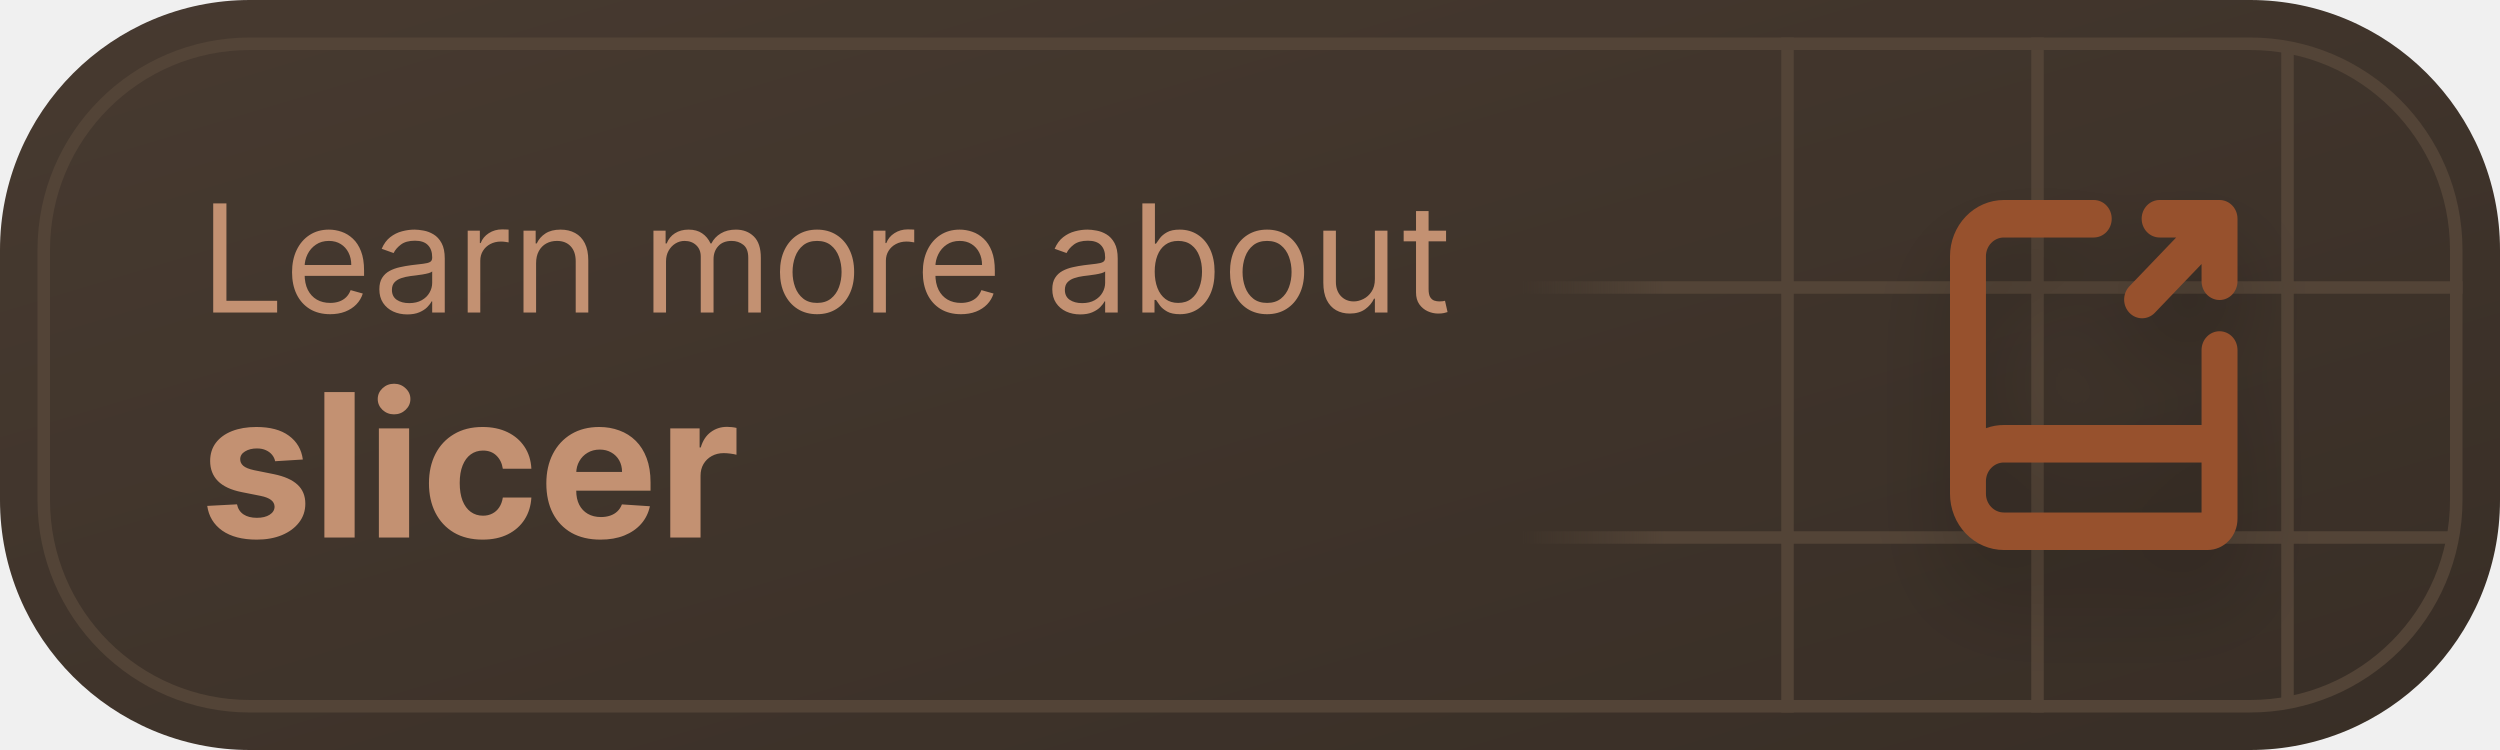
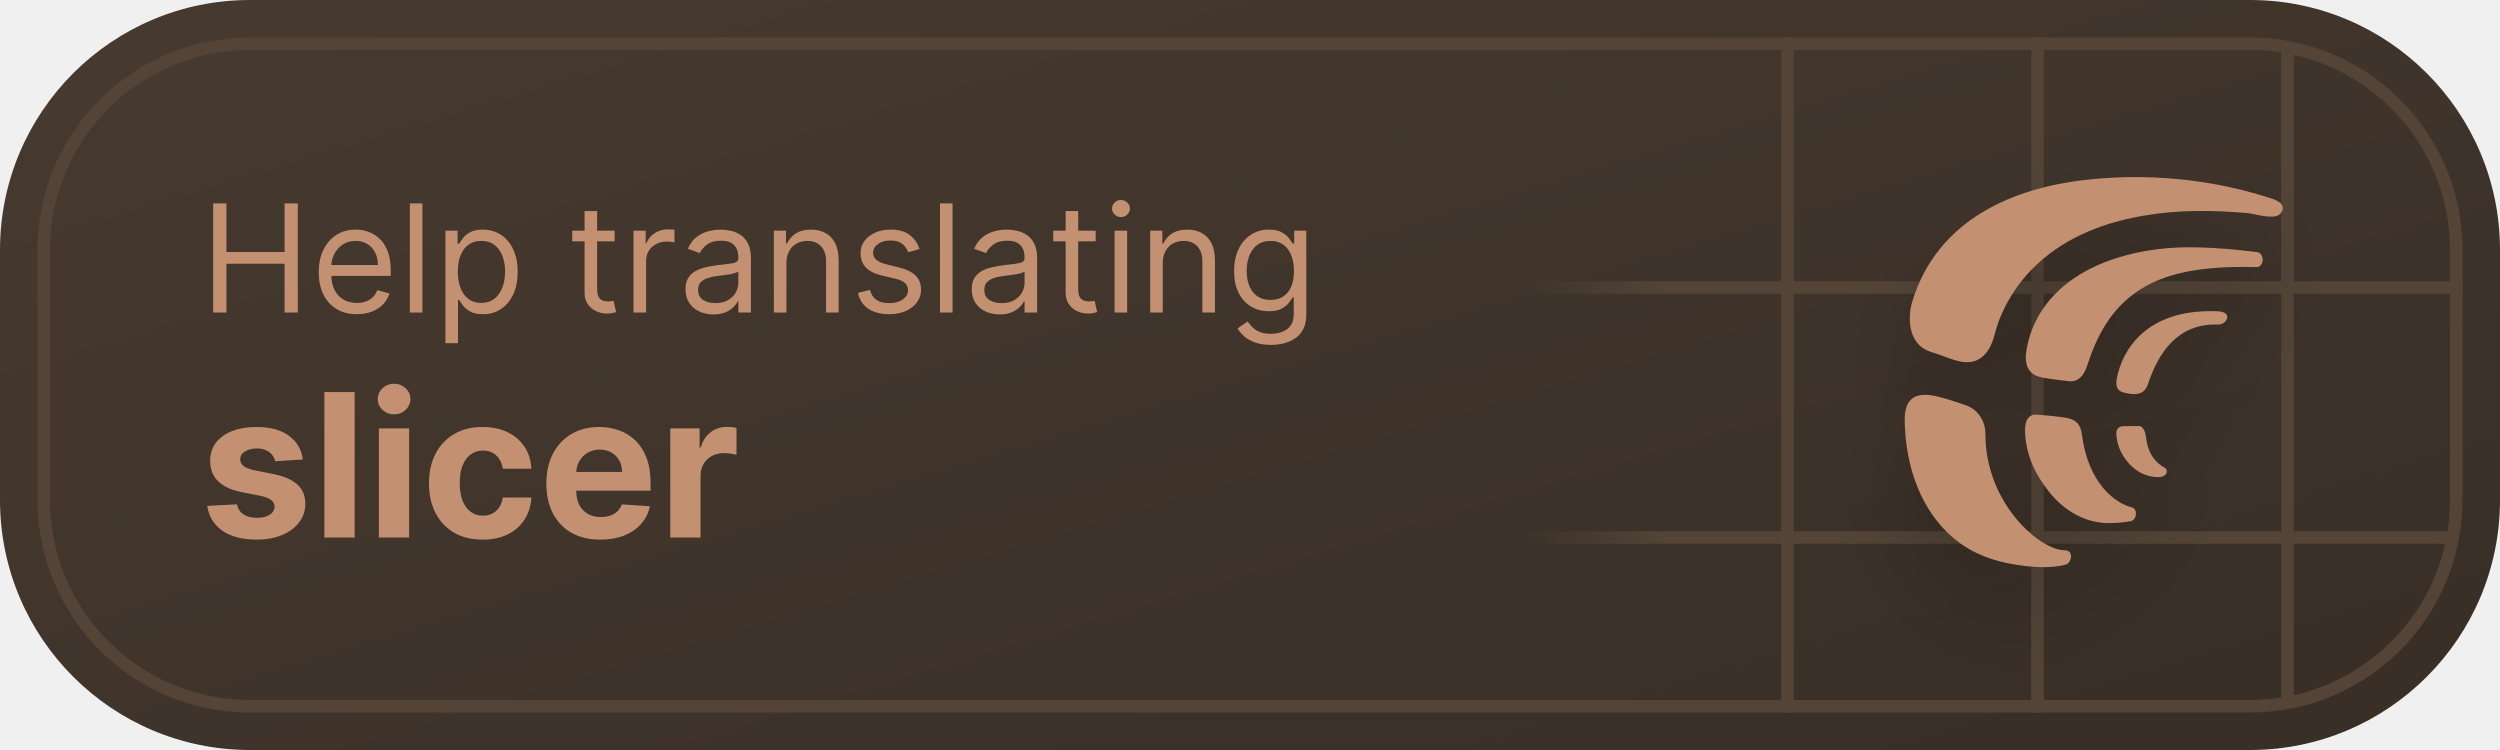
<svg xmlns="http://www.w3.org/2000/svg" width="200" height="60" viewBox="0 0 200 60" fill="none">
-   <rect width="200" height="60" rx="20" fill="url(#paint0_linear_7_10768)" />
-   <g clip-path="url(#clip0_7_10768)">
+   <rect width="200" height="60" rx="20" fill="url(#paint0_linear_7_10767)" />
+   <g clip-path="url(#clip0_7_10767)">
    <path d="M143 57V3M163 3V57M183 56.15V3.952" stroke="#534437" />
-     <path d="M121.768 23H197M196.249 43H121.768" stroke="url(#paint1_linear_7_10768)" />
+     <path d="M121.768 23H197M196.249 43H121.768" stroke="url(#paint1_linear_7_10767)" />
  </g>
  <rect x="3.5" y="3.5" width="193" height="53" rx="16.5" stroke="#534437" />
-   <path d="M17.057 25V16.273H18.114V24.062H22.171V25H17.057ZM26.415 25.136C25.784 25.136 25.24 24.997 24.783 24.719C24.328 24.438 23.977 24.046 23.73 23.543C23.486 23.037 23.364 22.449 23.364 21.778C23.364 21.108 23.486 20.517 23.73 20.006C23.977 19.491 24.321 19.091 24.761 18.804C25.204 18.514 25.722 18.369 26.312 18.369C26.653 18.369 26.99 18.426 27.322 18.54C27.655 18.653 27.957 18.838 28.23 19.094C28.503 19.347 28.72 19.682 28.882 20.099C29.044 20.517 29.125 21.031 29.125 21.642V22.068H24.079V21.199H28.102C28.102 20.829 28.028 20.5 27.881 20.21C27.736 19.921 27.528 19.692 27.259 19.524C26.991 19.357 26.676 19.273 26.312 19.273C25.912 19.273 25.565 19.372 25.273 19.571C24.983 19.767 24.76 20.023 24.604 20.338C24.447 20.653 24.369 20.991 24.369 21.352V21.932C24.369 22.426 24.454 22.845 24.625 23.189C24.798 23.53 25.038 23.79 25.345 23.969C25.652 24.145 26.009 24.233 26.415 24.233C26.679 24.233 26.918 24.196 27.131 24.122C27.347 24.046 27.533 23.932 27.689 23.781C27.845 23.628 27.966 23.438 28.051 23.21L29.023 23.483C28.921 23.812 28.749 24.102 28.507 24.352C28.266 24.599 27.967 24.793 27.612 24.932C27.257 25.068 26.858 25.136 26.415 25.136ZM32.581 25.153C32.166 25.153 31.79 25.075 31.452 24.919C31.114 24.76 30.845 24.531 30.646 24.233C30.447 23.932 30.348 23.568 30.348 23.142C30.348 22.767 30.422 22.463 30.57 22.23C30.717 21.994 30.915 21.81 31.162 21.676C31.409 21.543 31.682 21.443 31.98 21.378C32.281 21.31 32.584 21.256 32.888 21.216C33.285 21.165 33.608 21.126 33.855 21.101C34.105 21.072 34.287 21.026 34.401 20.96C34.517 20.895 34.575 20.781 34.575 20.619V20.585C34.575 20.165 34.46 19.838 34.23 19.605C34.003 19.372 33.658 19.256 33.195 19.256C32.715 19.256 32.338 19.361 32.065 19.571C31.793 19.781 31.601 20.006 31.49 20.244L30.535 19.903C30.706 19.506 30.933 19.196 31.217 18.974C31.504 18.75 31.817 18.594 32.155 18.506C32.496 18.415 32.831 18.369 33.16 18.369C33.371 18.369 33.612 18.395 33.885 18.446C34.16 18.494 34.426 18.595 34.682 18.749C34.94 18.902 35.155 19.134 35.325 19.443C35.496 19.753 35.581 20.168 35.581 20.688V25H34.575V24.114H34.524C34.456 24.256 34.342 24.408 34.183 24.57C34.024 24.732 33.812 24.869 33.548 24.983C33.284 25.097 32.962 25.153 32.581 25.153ZM32.734 24.25C33.132 24.25 33.467 24.172 33.74 24.016C34.016 23.859 34.223 23.658 34.362 23.41C34.504 23.163 34.575 22.903 34.575 22.631V21.71C34.533 21.761 34.439 21.808 34.294 21.851C34.152 21.891 33.987 21.926 33.8 21.957C33.615 21.986 33.435 22.011 33.258 22.034C33.085 22.054 32.945 22.071 32.837 22.085C32.575 22.119 32.331 22.175 32.104 22.251C31.879 22.325 31.697 22.438 31.558 22.588C31.422 22.736 31.354 22.938 31.354 23.193C31.354 23.543 31.483 23.807 31.741 23.986C32.003 24.162 32.334 24.25 32.734 24.25ZM37.416 25V18.454H38.388V19.443H38.456C38.576 19.119 38.791 18.857 39.104 18.655C39.416 18.453 39.769 18.352 40.161 18.352C40.235 18.352 40.327 18.354 40.438 18.357C40.549 18.359 40.633 18.364 40.689 18.369V19.392C40.655 19.384 40.577 19.371 40.455 19.354C40.336 19.334 40.209 19.324 40.076 19.324C39.758 19.324 39.473 19.391 39.223 19.524C38.976 19.655 38.78 19.837 38.635 20.07C38.493 20.3 38.422 20.562 38.422 20.858V25H37.416ZM42.887 21.062V25H41.881V18.454H42.853V19.477H42.938C43.092 19.145 43.325 18.878 43.637 18.676C43.95 18.472 44.353 18.369 44.847 18.369C45.291 18.369 45.678 18.46 46.011 18.642C46.343 18.821 46.602 19.094 46.786 19.46C46.971 19.824 47.063 20.284 47.063 20.841V25H46.057V20.909C46.057 20.395 45.924 19.994 45.657 19.707C45.39 19.418 45.023 19.273 44.557 19.273C44.236 19.273 43.95 19.342 43.697 19.482C43.447 19.621 43.249 19.824 43.104 20.091C42.959 20.358 42.887 20.682 42.887 21.062ZM52.276 25V18.454H53.248V19.477H53.333C53.469 19.128 53.689 18.857 53.993 18.663C54.297 18.467 54.662 18.369 55.088 18.369C55.52 18.369 55.88 18.467 56.166 18.663C56.456 18.857 56.682 19.128 56.844 19.477H56.912C57.08 19.139 57.331 18.871 57.666 18.672C58.002 18.47 58.404 18.369 58.873 18.369C59.458 18.369 59.936 18.553 60.309 18.919C60.681 19.283 60.867 19.849 60.867 20.619V25H59.861V20.619C59.861 20.136 59.729 19.791 59.465 19.584C59.201 19.376 58.89 19.273 58.532 19.273C58.071 19.273 57.715 19.412 57.462 19.69C57.209 19.966 57.083 20.315 57.083 20.739V25H56.06V20.517C56.06 20.145 55.939 19.845 55.698 19.618C55.456 19.388 55.145 19.273 54.765 19.273C54.503 19.273 54.259 19.342 54.032 19.482C53.807 19.621 53.625 19.814 53.486 20.061C53.35 20.305 53.282 20.588 53.282 20.909V25H52.276ZM65.365 25.136C64.774 25.136 64.255 24.996 63.809 24.715C63.366 24.433 63.02 24.04 62.77 23.534C62.522 23.028 62.399 22.438 62.399 21.761C62.399 21.079 62.522 20.484 62.77 19.976C63.02 19.467 63.366 19.072 63.809 18.791C64.255 18.51 64.774 18.369 65.365 18.369C65.956 18.369 66.473 18.51 66.916 18.791C67.362 19.072 67.709 19.467 67.956 19.976C68.206 20.484 68.331 21.079 68.331 21.761C68.331 22.438 68.206 23.028 67.956 23.534C67.709 24.04 67.362 24.433 66.916 24.715C66.473 24.996 65.956 25.136 65.365 25.136ZM65.365 24.233C65.814 24.233 66.183 24.118 66.473 23.888C66.762 23.658 66.977 23.355 67.116 22.98C67.255 22.605 67.325 22.199 67.325 21.761C67.325 21.324 67.255 20.916 67.116 20.538C66.977 20.16 66.762 19.855 66.473 19.622C66.183 19.389 65.814 19.273 65.365 19.273C64.916 19.273 64.546 19.389 64.257 19.622C63.967 19.855 63.752 20.16 63.613 20.538C63.474 20.916 63.404 21.324 63.404 21.761C63.404 22.199 63.474 22.605 63.613 22.98C63.752 23.355 63.967 23.658 64.257 23.888C64.546 24.118 64.916 24.233 65.365 24.233ZM69.866 25V18.454H70.837V19.443H70.906C71.025 19.119 71.241 18.857 71.553 18.655C71.866 18.453 72.218 18.352 72.61 18.352C72.684 18.352 72.776 18.354 72.887 18.357C72.998 18.359 73.082 18.364 73.138 18.369V19.392C73.104 19.384 73.026 19.371 72.904 19.354C72.785 19.334 72.658 19.324 72.525 19.324C72.207 19.324 71.923 19.391 71.673 19.524C71.425 19.655 71.229 19.837 71.085 20.07C70.942 20.3 70.871 20.562 70.871 20.858V25H69.866ZM76.876 25.136C76.245 25.136 75.701 24.997 75.244 24.719C74.789 24.438 74.438 24.046 74.191 23.543C73.947 23.037 73.825 22.449 73.825 21.778C73.825 21.108 73.947 20.517 74.191 20.006C74.438 19.491 74.782 19.091 75.222 18.804C75.665 18.514 76.183 18.369 76.773 18.369C77.114 18.369 77.451 18.426 77.783 18.54C78.116 18.653 78.418 18.838 78.691 19.094C78.964 19.347 79.181 19.682 79.343 20.099C79.505 20.517 79.586 21.031 79.586 21.642V22.068H74.54V21.199H78.563C78.563 20.829 78.489 20.5 78.342 20.21C78.197 19.921 77.989 19.692 77.719 19.524C77.452 19.357 77.137 19.273 76.773 19.273C76.373 19.273 76.026 19.372 75.734 19.571C75.444 19.767 75.221 20.023 75.065 20.338C74.908 20.653 74.83 20.991 74.83 21.352V21.932C74.83 22.426 74.915 22.845 75.086 23.189C75.259 23.53 75.499 23.79 75.806 23.969C76.113 24.145 76.469 24.233 76.876 24.233C77.14 24.233 77.379 24.196 77.592 24.122C77.808 24.046 77.994 23.932 78.15 23.781C78.306 23.628 78.427 23.438 78.512 23.21L79.484 23.483C79.381 23.812 79.21 24.102 78.968 24.352C78.727 24.599 78.428 24.793 78.073 24.932C77.718 25.068 77.319 25.136 76.876 25.136ZM86.417 25.153C86.002 25.153 85.626 25.075 85.288 24.919C84.95 24.76 84.681 24.531 84.482 24.233C84.283 23.932 84.184 23.568 84.184 23.142C84.184 22.767 84.258 22.463 84.406 22.23C84.553 21.994 84.751 21.81 84.998 21.676C85.245 21.543 85.518 21.443 85.816 21.378C86.117 21.31 86.42 21.256 86.724 21.216C87.121 21.165 87.444 21.126 87.691 21.101C87.941 21.072 88.123 21.026 88.237 20.96C88.353 20.895 88.411 20.781 88.411 20.619V20.585C88.411 20.165 88.296 19.838 88.066 19.605C87.839 19.372 87.494 19.256 87.031 19.256C86.55 19.256 86.174 19.361 85.901 19.571C85.629 19.781 85.437 20.006 85.326 20.244L84.371 19.903C84.542 19.506 84.769 19.196 85.053 18.974C85.34 18.75 85.653 18.594 85.991 18.506C86.332 18.415 86.667 18.369 86.996 18.369C87.207 18.369 87.448 18.395 87.721 18.446C87.996 18.494 88.262 18.595 88.518 18.749C88.776 18.902 88.991 19.134 89.161 19.443C89.332 19.753 89.417 20.168 89.417 20.688V25H88.411V24.114H88.36C88.292 24.256 88.178 24.408 88.019 24.57C87.86 24.732 87.648 24.869 87.384 24.983C87.12 25.097 86.798 25.153 86.417 25.153ZM86.57 24.25C86.968 24.25 87.303 24.172 87.576 24.016C87.852 23.859 88.059 23.658 88.198 23.41C88.34 23.163 88.411 22.903 88.411 22.631V21.71C88.369 21.761 88.275 21.808 88.13 21.851C87.988 21.891 87.823 21.926 87.636 21.957C87.451 21.986 87.271 22.011 87.094 22.034C86.921 22.054 86.781 22.071 86.673 22.085C86.411 22.119 86.167 22.175 85.94 22.251C85.715 22.325 85.533 22.438 85.394 22.588C85.258 22.736 85.19 22.938 85.19 23.193C85.19 23.543 85.319 23.807 85.577 23.986C85.839 24.162 86.17 24.25 86.57 24.25ZM91.389 25V16.273H92.394V19.494H92.48C92.554 19.381 92.656 19.236 92.787 19.06C92.92 18.881 93.11 18.722 93.358 18.582C93.608 18.44 93.946 18.369 94.372 18.369C94.923 18.369 95.409 18.507 95.829 18.783C96.25 19.058 96.578 19.449 96.814 19.954C97.049 20.46 97.167 21.057 97.167 21.744C97.167 22.438 97.049 23.038 96.814 23.547C96.578 24.053 96.251 24.445 95.834 24.723C95.416 24.999 94.934 25.136 94.389 25.136C93.968 25.136 93.632 25.067 93.379 24.928C93.126 24.785 92.931 24.625 92.795 24.446C92.659 24.264 92.554 24.114 92.48 23.994H92.36V25H91.389ZM92.377 21.727C92.377 22.222 92.45 22.658 92.595 23.035C92.74 23.41 92.951 23.704 93.23 23.918C93.508 24.128 93.849 24.233 94.252 24.233C94.673 24.233 95.024 24.122 95.305 23.901C95.589 23.676 95.802 23.375 95.944 22.997C96.089 22.616 96.162 22.193 96.162 21.727C96.162 21.267 96.091 20.852 95.948 20.483C95.809 20.111 95.598 19.817 95.314 19.601C95.032 19.382 94.679 19.273 94.252 19.273C93.843 19.273 93.5 19.376 93.221 19.584C92.943 19.788 92.733 20.075 92.591 20.445C92.448 20.811 92.377 21.239 92.377 21.727ZM101.365 25.136C100.774 25.136 100.255 24.996 99.809 24.715C99.366 24.433 99.019 24.04 98.769 23.534C98.522 23.028 98.399 22.438 98.399 21.761C98.399 21.079 98.522 20.484 98.769 19.976C99.019 19.467 99.366 19.072 99.809 18.791C100.255 18.51 100.774 18.369 101.365 18.369C101.956 18.369 102.473 18.51 102.916 18.791C103.362 19.072 103.708 19.467 103.956 19.976C104.206 20.484 104.331 21.079 104.331 21.761C104.331 22.438 104.206 23.028 103.956 23.534C103.708 24.04 103.362 24.433 102.916 24.715C102.473 24.996 101.956 25.136 101.365 25.136ZM101.365 24.233C101.814 24.233 102.183 24.118 102.473 23.888C102.762 23.658 102.977 23.355 103.116 22.98C103.255 22.605 103.325 22.199 103.325 21.761C103.325 21.324 103.255 20.916 103.116 20.538C102.977 20.16 102.762 19.855 102.473 19.622C102.183 19.389 101.814 19.273 101.365 19.273C100.916 19.273 100.547 19.389 100.257 19.622C99.967 19.855 99.752 20.16 99.613 20.538C99.474 20.916 99.404 21.324 99.404 21.761C99.404 22.199 99.474 22.605 99.613 22.98C99.752 23.355 99.967 23.658 100.257 23.888C100.547 24.118 100.916 24.233 101.365 24.233ZM109.991 22.324V18.454H110.996V25H109.991V23.892H109.923C109.769 24.224 109.531 24.507 109.207 24.74C108.883 24.97 108.474 25.085 107.979 25.085C107.57 25.085 107.207 24.996 106.888 24.817C106.57 24.635 106.32 24.362 106.138 23.999C105.957 23.632 105.866 23.171 105.866 22.614V18.454H106.871V22.546C106.871 23.023 107.005 23.403 107.272 23.688C107.542 23.972 107.886 24.114 108.303 24.114C108.553 24.114 108.808 24.05 109.066 23.922C109.327 23.794 109.546 23.598 109.722 23.334C109.901 23.07 109.991 22.733 109.991 22.324ZM115.685 18.454V19.307H112.293V18.454H115.685ZM113.282 16.886H114.287V23.125C114.287 23.409 114.328 23.622 114.411 23.764C114.496 23.903 114.604 23.997 114.735 24.046C114.868 24.091 115.009 24.114 115.157 24.114C115.267 24.114 115.358 24.108 115.429 24.097C115.5 24.082 115.557 24.071 115.6 24.062L115.804 24.966C115.736 24.991 115.641 25.017 115.519 25.043C115.397 25.071 115.242 25.085 115.054 25.085C114.77 25.085 114.492 25.024 114.219 24.902C113.949 24.78 113.725 24.594 113.546 24.344C113.37 24.094 113.282 23.778 113.282 23.398V16.886Z" fill="#C39172" />
+   <path d="M17.057 25V16.273H18.114V20.159H22.767V16.273H23.824V25H22.767V21.097H18.114V25H17.057ZM28.548 25.136C27.917 25.136 27.373 24.997 26.916 24.719C26.461 24.438 26.11 24.046 25.863 23.543C25.619 23.037 25.496 22.449 25.496 21.778C25.496 21.108 25.619 20.517 25.863 20.006C26.11 19.491 26.454 19.091 26.894 18.804C27.337 18.514 27.854 18.369 28.445 18.369C28.786 18.369 29.123 18.426 29.455 18.54C29.788 18.653 30.09 18.838 30.363 19.094C30.636 19.347 30.853 19.682 31.015 20.099C31.177 20.517 31.258 21.031 31.258 21.642V22.068H26.212V21.199H30.235C30.235 20.829 30.161 20.5 30.014 20.21C29.869 19.921 29.661 19.692 29.391 19.524C29.124 19.357 28.809 19.273 28.445 19.273C28.045 19.273 27.698 19.372 27.405 19.571C27.116 19.767 26.893 20.023 26.736 20.338C26.58 20.653 26.502 20.991 26.502 21.352V21.932C26.502 22.426 26.587 22.845 26.758 23.189C26.931 23.53 27.171 23.79 27.478 23.969C27.785 24.145 28.141 24.233 28.548 24.233C28.812 24.233 29.05 24.196 29.264 24.122C29.479 24.046 29.666 23.932 29.822 23.781C29.978 23.628 30.099 23.438 30.184 23.21L31.155 23.483C31.053 23.812 30.881 24.102 30.64 24.352C30.398 24.599 30.1 24.793 29.745 24.932C29.39 25.068 28.991 25.136 28.548 25.136ZM33.793 16.273V25H32.788V16.273H33.793ZM35.635 27.454V18.454H36.607V19.494H36.726C36.8 19.381 36.902 19.236 37.033 19.06C37.166 18.881 37.357 18.722 37.604 18.582C37.854 18.44 38.192 18.369 38.618 18.369C39.169 18.369 39.655 18.507 40.076 18.783C40.496 19.058 40.824 19.449 41.06 19.954C41.296 20.46 41.414 21.057 41.414 21.744C41.414 22.438 41.296 23.038 41.06 23.547C40.824 24.053 40.498 24.445 40.08 24.723C39.662 24.999 39.181 25.136 38.635 25.136C38.215 25.136 37.878 25.067 37.625 24.928C37.373 24.785 37.178 24.625 37.041 24.446C36.905 24.264 36.8 24.114 36.726 23.994H36.641V27.454H35.635ZM36.624 21.727C36.624 22.222 36.696 22.658 36.841 23.035C36.986 23.41 37.198 23.704 37.476 23.918C37.755 24.128 38.096 24.233 38.499 24.233C38.919 24.233 39.27 24.122 39.551 23.901C39.836 23.676 40.049 23.375 40.191 22.997C40.336 22.616 40.408 22.193 40.408 21.727C40.408 21.267 40.337 20.852 40.195 20.483C40.056 20.111 39.844 19.817 39.56 19.601C39.279 19.382 38.925 19.273 38.499 19.273C38.09 19.273 37.746 19.376 37.468 19.584C37.189 19.788 36.979 20.075 36.837 20.445C36.695 20.811 36.624 21.239 36.624 21.727ZM49.169 18.454V19.307H45.777V18.454H49.169ZM46.766 16.886H47.772V23.125C47.772 23.409 47.813 23.622 47.895 23.764C47.98 23.903 48.088 23.997 48.219 24.046C48.353 24.091 48.493 24.114 48.641 24.114C48.752 24.114 48.843 24.108 48.914 24.097C48.985 24.082 49.041 24.071 49.084 24.062L49.289 24.966C49.221 24.991 49.125 25.017 49.003 25.043C48.881 25.071 48.726 25.085 48.539 25.085C48.255 25.085 47.976 25.024 47.703 24.902C47.434 24.78 47.209 24.594 47.03 24.344C46.854 24.094 46.766 23.778 46.766 23.398V16.886ZM50.682 25V18.454H51.654V19.443H51.722C51.841 19.119 52.057 18.857 52.37 18.655C52.682 18.453 53.034 18.352 53.426 18.352C53.5 18.352 53.593 18.354 53.703 18.357C53.814 18.359 53.898 18.364 53.955 18.369V19.392C53.921 19.384 53.843 19.371 53.721 19.354C53.601 19.334 53.475 19.324 53.341 19.324C53.023 19.324 52.739 19.391 52.489 19.524C52.242 19.655 52.046 19.837 51.901 20.07C51.759 20.3 51.688 20.562 51.688 20.858V25H50.682ZM57.073 25.153C56.658 25.153 56.282 25.075 55.944 24.919C55.606 24.76 55.337 24.531 55.139 24.233C54.94 23.932 54.84 23.568 54.84 23.142C54.84 22.767 54.914 22.463 55.062 22.23C55.209 21.994 55.407 21.81 55.654 21.676C55.901 21.543 56.174 21.443 56.472 21.378C56.773 21.31 57.076 21.256 57.38 21.216C57.778 21.165 58.1 21.126 58.347 21.101C58.597 21.072 58.779 21.026 58.893 20.96C59.009 20.895 59.068 20.781 59.068 20.619V20.585C59.068 20.165 58.952 19.838 58.722 19.605C58.495 19.372 58.15 19.256 57.687 19.256C57.207 19.256 56.83 19.361 56.557 19.571C56.285 19.781 56.093 20.006 55.982 20.244L55.028 19.903C55.198 19.506 55.425 19.196 55.709 18.974C55.996 18.75 56.309 18.594 56.647 18.506C56.988 18.415 57.323 18.369 57.653 18.369C57.863 18.369 58.104 18.395 58.377 18.446C58.653 18.494 58.918 18.595 59.174 18.749C59.432 18.902 59.647 19.134 59.818 19.443C59.988 19.753 60.073 20.168 60.073 20.688V25H59.068V24.114H59.016C58.948 24.256 58.834 24.408 58.675 24.57C58.516 24.732 58.305 24.869 58.041 24.983C57.776 25.097 57.454 25.153 57.073 25.153ZM57.227 24.25C57.624 24.25 57.959 24.172 58.232 24.016C58.508 23.859 58.715 23.658 58.854 23.41C58.996 23.163 59.068 22.903 59.068 22.631V21.71C59.025 21.761 58.931 21.808 58.786 21.851C58.644 21.891 58.479 21.926 58.292 21.957C58.107 21.986 57.927 22.011 57.751 22.034C57.577 22.054 57.437 22.071 57.329 22.085C57.068 22.119 56.823 22.175 56.596 22.251C56.371 22.325 56.19 22.438 56.05 22.588C55.914 22.736 55.846 22.938 55.846 23.193C55.846 23.543 55.975 23.807 56.234 23.986C56.495 24.162 56.826 24.25 57.227 24.25ZM62.914 21.062V25H61.909V18.454H62.88V19.477H62.966C63.119 19.145 63.352 18.878 63.664 18.676C63.977 18.472 64.38 18.369 64.875 18.369C65.318 18.369 65.706 18.46 66.038 18.642C66.37 18.821 66.629 19.094 66.814 19.46C66.998 19.824 67.091 20.284 67.091 20.841V25H66.085V20.909C66.085 20.395 65.951 19.994 65.684 19.707C65.417 19.418 65.051 19.273 64.585 19.273C64.264 19.273 63.977 19.342 63.724 19.482C63.474 19.621 63.277 19.824 63.132 20.091C62.987 20.358 62.914 20.682 62.914 21.062ZM73.565 19.921L72.661 20.176C72.604 20.026 72.521 19.879 72.41 19.737C72.302 19.592 72.154 19.473 71.967 19.379C71.779 19.285 71.539 19.239 71.246 19.239C70.846 19.239 70.512 19.331 70.245 19.516C69.981 19.697 69.849 19.929 69.849 20.21C69.849 20.46 69.94 20.658 70.121 20.803C70.303 20.947 70.587 21.068 70.974 21.165L71.945 21.403C72.531 21.546 72.967 21.763 73.254 22.055C73.54 22.345 73.684 22.719 73.684 23.176C73.684 23.551 73.576 23.886 73.36 24.182C73.147 24.477 72.849 24.71 72.465 24.881C72.082 25.051 71.636 25.136 71.127 25.136C70.46 25.136 69.907 24.991 69.469 24.702C69.032 24.412 68.755 23.989 68.638 23.432L69.593 23.193C69.684 23.546 69.856 23.81 70.109 23.986C70.364 24.162 70.698 24.25 71.11 24.25C71.579 24.25 71.951 24.151 72.227 23.952C72.505 23.75 72.644 23.509 72.644 23.227C72.644 23 72.565 22.81 72.406 22.656C72.246 22.5 72.002 22.384 71.673 22.307L70.582 22.051C69.982 21.909 69.542 21.689 69.261 21.391C68.982 21.09 68.843 20.713 68.843 20.261C68.843 19.892 68.947 19.565 69.154 19.281C69.364 18.997 69.65 18.774 70.011 18.612C70.374 18.45 70.786 18.369 71.246 18.369C71.894 18.369 72.403 18.511 72.772 18.796C73.144 19.079 73.408 19.454 73.565 19.921ZM76.204 16.273V25H75.198V16.273H76.204ZM79.972 25.153C79.557 25.153 79.18 25.075 78.842 24.919C78.504 24.76 78.236 24.531 78.037 24.233C77.838 23.932 77.739 23.568 77.739 23.142C77.739 22.767 77.812 22.463 77.96 22.23C78.108 21.994 78.305 21.81 78.553 21.676C78.8 21.543 79.072 21.443 79.371 21.378C79.672 21.31 79.974 21.256 80.278 21.216C80.676 21.165 80.999 21.126 81.246 21.101C81.496 21.072 81.678 21.026 81.791 20.96C81.908 20.895 81.966 20.781 81.966 20.619V20.585C81.966 20.165 81.851 19.838 81.621 19.605C81.394 19.372 81.048 19.256 80.585 19.256C80.105 19.256 79.729 19.361 79.456 19.571C79.183 19.781 78.992 20.006 78.881 20.244L77.926 19.903C78.097 19.506 78.324 19.196 78.608 18.974C78.895 18.75 79.207 18.594 79.546 18.506C79.886 18.415 80.222 18.369 80.551 18.369C80.761 18.369 81.003 18.395 81.276 18.446C81.551 18.494 81.817 18.595 82.072 18.749C82.331 18.902 82.546 19.134 82.716 19.443C82.886 19.753 82.972 20.168 82.972 20.688V25H81.966V24.114H81.915C81.847 24.256 81.733 24.408 81.574 24.57C81.415 24.732 81.203 24.869 80.939 24.983C80.675 25.097 80.352 25.153 79.972 25.153ZM80.125 24.25C80.523 24.25 80.858 24.172 81.131 24.016C81.406 23.859 81.614 23.658 81.753 23.41C81.895 23.163 81.966 22.903 81.966 22.631V21.71C81.923 21.761 81.829 21.808 81.685 21.851C81.543 21.891 81.378 21.926 81.19 21.957C81.006 21.986 80.825 22.011 80.649 22.034C80.476 22.054 80.335 22.071 80.227 22.085C79.966 22.119 79.722 22.175 79.494 22.251C79.27 22.325 79.088 22.438 78.949 22.588C78.812 22.736 78.744 22.938 78.744 23.193C78.744 23.543 78.874 23.807 79.132 23.986C79.394 24.162 79.724 24.25 80.125 24.25ZM87.654 18.454V19.307H84.262V18.454H87.654ZM85.25 16.886H86.256V23.125C86.256 23.409 86.297 23.622 86.38 23.764C86.465 23.903 86.573 23.997 86.704 24.046C86.837 24.091 86.978 24.114 87.125 24.114C87.236 24.114 87.327 24.108 87.398 24.097C87.469 24.082 87.526 24.071 87.569 24.062L87.773 24.966C87.705 24.991 87.61 25.017 87.488 25.043C87.365 25.071 87.211 25.085 87.023 25.085C86.739 25.085 86.461 25.024 86.188 24.902C85.918 24.78 85.694 24.594 85.515 24.344C85.338 24.094 85.25 23.778 85.25 23.398V16.886ZM89.166 25V18.454H90.172V25H89.166ZM89.678 17.364C89.482 17.364 89.313 17.297 89.171 17.163C89.032 17.03 88.962 16.869 88.962 16.682C88.962 16.494 89.032 16.334 89.171 16.2C89.313 16.067 89.482 16 89.678 16C89.874 16 90.041 16.067 90.181 16.2C90.323 16.334 90.394 16.494 90.394 16.682C90.394 16.869 90.323 17.03 90.181 17.163C90.041 17.297 89.874 17.364 89.678 17.364ZM93.02 21.062V25H92.014V18.454H92.986V19.477H93.071C93.224 19.145 93.457 18.878 93.77 18.676C94.082 18.472 94.486 18.369 94.98 18.369C95.423 18.369 95.811 18.46 96.144 18.642C96.476 18.821 96.734 19.094 96.919 19.46C97.104 19.824 97.196 20.284 97.196 20.841V25H96.19V20.909C96.19 20.395 96.057 19.994 95.79 19.707C95.523 19.418 95.156 19.273 94.69 19.273C94.369 19.273 94.082 19.342 93.829 19.482C93.579 19.621 93.382 19.824 93.237 20.091C93.092 20.358 93.02 20.682 93.02 21.062ZM101.676 27.591C101.19 27.591 100.772 27.528 100.423 27.403C100.074 27.281 99.782 27.119 99.549 26.918C99.319 26.719 99.136 26.506 99 26.278L99.801 25.716C99.892 25.835 100.007 25.972 100.146 26.125C100.285 26.281 100.475 26.416 100.717 26.53C100.961 26.646 101.281 26.704 101.676 26.704C102.204 26.704 102.64 26.577 102.984 26.321C103.328 26.065 103.5 25.665 103.5 25.119V23.79H103.414C103.341 23.909 103.235 24.057 103.099 24.233C102.966 24.406 102.772 24.561 102.52 24.697C102.27 24.831 101.931 24.898 101.505 24.898C100.977 24.898 100.502 24.773 100.082 24.523C99.664 24.273 99.334 23.909 99.089 23.432C98.848 22.954 98.727 22.375 98.727 21.693C98.727 21.023 98.845 20.439 99.081 19.942C99.316 19.442 99.644 19.055 100.065 18.783C100.485 18.507 100.971 18.369 101.522 18.369C101.949 18.369 102.287 18.44 102.537 18.582C102.789 18.722 102.983 18.881 103.116 19.06C103.252 19.236 103.358 19.381 103.431 19.494H103.534V18.454H104.505V25.188C104.505 25.75 104.377 26.207 104.122 26.56C103.869 26.915 103.528 27.175 103.099 27.34C102.673 27.507 102.199 27.591 101.676 27.591ZM101.642 23.994C102.045 23.994 102.386 23.902 102.664 23.717C102.943 23.533 103.154 23.267 103.299 22.921C103.444 22.574 103.517 22.159 103.517 21.676C103.517 21.204 103.446 20.788 103.304 20.428C103.162 20.067 102.951 19.784 102.673 19.579C102.395 19.375 102.051 19.273 101.642 19.273C101.216 19.273 100.86 19.381 100.576 19.597C100.295 19.812 100.083 20.102 99.941 20.466C99.802 20.829 99.733 21.233 99.733 21.676C99.733 22.131 99.804 22.533 99.946 22.882C100.091 23.229 100.304 23.501 100.585 23.7C100.869 23.896 101.221 23.994 101.642 23.994Z" fill="#C39172" />
  <path d="M24.227 36.761L22.011 36.898C21.974 36.708 21.892 36.538 21.767 36.386C21.642 36.231 21.477 36.108 21.273 36.017C21.072 35.922 20.831 35.875 20.551 35.875C20.176 35.875 19.86 35.955 19.602 36.114C19.345 36.269 19.216 36.477 19.216 36.739C19.216 36.947 19.299 37.123 19.466 37.267C19.633 37.411 19.919 37.526 20.324 37.614L21.903 37.932C22.752 38.106 23.384 38.386 23.801 38.773C24.218 39.159 24.426 39.667 24.426 40.295C24.426 40.867 24.258 41.369 23.921 41.801C23.587 42.233 23.129 42.57 22.546 42.812C21.966 43.051 21.297 43.17 20.54 43.17C19.384 43.17 18.464 42.93 17.778 42.449C17.097 41.964 16.697 41.305 16.579 40.472L18.96 40.347C19.032 40.699 19.206 40.968 19.483 41.153C19.759 41.335 20.114 41.426 20.546 41.426C20.97 41.426 21.311 41.345 21.568 41.182C21.829 41.015 21.962 40.801 21.966 40.54C21.962 40.32 21.869 40.14 21.688 40C21.506 39.856 21.225 39.746 20.847 39.67L19.335 39.369C18.483 39.199 17.849 38.903 17.432 38.483C17.019 38.062 16.812 37.526 16.812 36.875C16.812 36.314 16.964 35.831 17.267 35.426C17.574 35.021 18.004 34.708 18.557 34.489C19.114 34.269 19.765 34.159 20.511 34.159C21.614 34.159 22.481 34.392 23.114 34.858C23.75 35.324 24.121 35.958 24.227 36.761ZM28.371 31.364V43H25.95V31.364H28.371ZM30.31 43V34.273H32.73V43H30.31ZM31.526 33.148C31.166 33.148 30.857 33.028 30.599 32.79C30.346 32.547 30.219 32.258 30.219 31.921C30.219 31.587 30.346 31.301 30.599 31.062C30.857 30.82 31.166 30.699 31.526 30.699C31.885 30.699 32.192 30.82 32.446 31.062C32.704 31.301 32.832 31.587 32.832 31.921C32.832 32.258 32.704 32.547 32.446 32.79C32.192 33.028 31.885 33.148 31.526 33.148ZM38.612 43.17C37.718 43.17 36.949 42.981 36.305 42.602C35.665 42.22 35.173 41.689 34.828 41.011C34.487 40.333 34.317 39.553 34.317 38.67C34.317 37.776 34.489 36.992 34.834 36.318C35.182 35.64 35.677 35.112 36.317 34.733C36.957 34.35 37.718 34.159 38.601 34.159C39.362 34.159 40.029 34.297 40.601 34.574C41.173 34.85 41.626 35.239 41.959 35.739C42.292 36.239 42.476 36.826 42.51 37.5H40.226C40.161 37.064 39.991 36.714 39.715 36.449C39.442 36.18 39.084 36.045 38.641 36.045C38.266 36.045 37.938 36.148 37.658 36.352C37.381 36.553 37.165 36.847 37.01 37.233C36.855 37.619 36.777 38.087 36.777 38.636C36.777 39.193 36.853 39.667 37.004 40.057C37.16 40.447 37.377 40.744 37.658 40.949C37.938 41.153 38.266 41.256 38.641 41.256C38.917 41.256 39.165 41.199 39.385 41.085C39.608 40.972 39.792 40.807 39.936 40.591C40.084 40.371 40.18 40.108 40.226 39.801H42.51C42.472 40.468 42.29 41.055 41.965 41.562C41.642 42.066 41.197 42.46 40.629 42.744C40.061 43.028 39.389 43.17 38.612 43.17ZM48.037 43.17C47.139 43.17 46.367 42.989 45.719 42.625C45.075 42.258 44.579 41.739 44.23 41.068C43.882 40.394 43.707 39.597 43.707 38.676C43.707 37.778 43.882 36.99 44.23 36.312C44.579 35.635 45.069 35.106 45.702 34.727C46.338 34.349 47.084 34.159 47.94 34.159C48.516 34.159 49.052 34.252 49.548 34.438C50.048 34.619 50.484 34.894 50.855 35.261C51.23 35.629 51.522 36.091 51.73 36.648C51.938 37.201 52.043 37.849 52.043 38.591V39.256H44.673V37.756H49.764C49.764 37.407 49.688 37.099 49.537 36.83C49.385 36.561 49.175 36.35 48.906 36.199C48.641 36.044 48.332 35.966 47.98 35.966C47.613 35.966 47.287 36.051 47.003 36.222C46.722 36.388 46.503 36.614 46.344 36.898C46.185 37.178 46.103 37.49 46.099 37.835V39.261C46.099 39.693 46.179 40.066 46.338 40.381C46.501 40.695 46.73 40.938 47.026 41.108C47.321 41.278 47.671 41.364 48.077 41.364C48.346 41.364 48.592 41.326 48.815 41.25C49.039 41.174 49.23 41.061 49.389 40.909C49.548 40.758 49.669 40.572 49.753 40.352L51.992 40.5C51.878 41.038 51.645 41.508 51.293 41.909C50.944 42.307 50.493 42.617 49.94 42.841C49.391 43.061 48.757 43.17 48.037 43.17ZM53.622 43V34.273H55.969V35.795H56.06C56.219 35.254 56.486 34.845 56.861 34.568C57.236 34.288 57.668 34.148 58.156 34.148C58.278 34.148 58.408 34.155 58.548 34.17C58.688 34.186 58.812 34.206 58.918 34.233V36.381C58.804 36.347 58.647 36.316 58.446 36.29C58.245 36.263 58.062 36.25 57.895 36.25C57.539 36.25 57.221 36.328 56.94 36.483C56.664 36.635 56.444 36.847 56.281 37.119C56.122 37.392 56.043 37.706 56.043 38.062V43H53.622Z" fill="#C39172" />
-   <g filter="url(#filter0_d_7_10768)">
-     <path fill-rule="evenodd" clip-rule="evenodd" d="M158.875 20.5C158.875 20.102 159.026 19.721 159.296 19.439C159.566 19.158 159.931 19 160.312 19H167.5C167.881 19 168.247 18.842 168.516 18.561C168.786 18.279 168.937 17.898 168.937 17.5C168.937 17.102 168.786 16.721 168.516 16.439C168.247 16.158 167.881 16 167.5 16H160.312C159.169 16 158.072 16.474 157.263 17.318C156.454 18.162 156 19.306 156 20.5V39.5C156 40.694 156.454 41.838 157.263 42.682C158.072 43.526 159.169 44 160.312 44H176.604C177.927 44 179 42.88 179 41.5V28C179 27.602 178.849 27.221 178.579 26.939C178.309 26.658 177.944 26.5 177.562 26.5C177.181 26.5 176.816 26.658 176.546 26.939C176.276 27.221 176.125 27.602 176.125 28V34H160.312C159.808 34 159.325 34.09 158.875 34.256V20.5ZM158.875 38.5V39.5C158.875 40.328 159.519 41 160.312 41H176.125V37H160.312C159.931 37 159.566 37.158 159.296 37.439C159.026 37.721 158.875 38.102 158.875 38.5Z" fill="#97512D" />
-     <path d="M176.125 21.12V22.5C176.125 22.898 176.276 23.279 176.546 23.561C176.816 23.842 177.181 24 177.563 24C177.944 24 178.309 23.842 178.579 23.561C178.849 23.279 179 22.898 179 22.5V17.5C179 17.102 178.849 16.721 178.579 16.439C178.309 16.158 177.944 16 177.563 16H172.771C172.39 16 172.024 16.158 171.754 16.439C171.485 16.721 171.333 17.102 171.333 17.5C171.333 17.898 171.485 18.279 171.754 18.561C172.024 18.842 172.39 19 172.771 19H174.093L170.318 22.94C170.064 23.224 169.925 23.6 169.932 23.989C169.938 24.378 170.089 24.748 170.353 25.023C170.616 25.298 170.971 25.456 171.344 25.462C171.716 25.469 172.077 25.325 172.349 25.06L176.125 21.12Z" fill="#97512D" />
+   <g filter="url(#filter0_d_7_10767)">
+     <path d="M172.693 38.169C171.894 38.169 171.181 37.893 170.592 37.354C169.889 36.719 169.328 35.773 169.309 34.658C169.3 34.095 169.832 34.095 169.832 34.095C169.832 34.095 170.697 34.083 171.115 34.083C171.533 34.095 171.657 34.766 171.676 34.934C171.837 36.444 172.579 37.102 173.149 37.402C173.491 37.582 173.405 38.145 172.693 38.169Z" fill="#C39172" />
+     <path d="M165.517 30.498C164.814 30.402 163.769 30.319 163.095 30.128C162.002 29.819 162.03 28.688 162.078 28.319C162.211 27.212 162.563 26.188 163.104 25.236C163.779 24.069 164.748 23.045 165.992 22.212C168.33 20.652 171.598 19.783 175.19 19.783C177.821 19.783 180.567 20.176 180.596 20.176C180.843 20.212 181.023 20.486 181.014 20.795C181.004 21.105 180.814 21.343 180.567 21.367C180.168 21.355 179.779 21.355 179.408 21.355C175.75 21.355 173.147 21.926 171.209 23.164C169.299 24.379 167.969 26.236 167.066 28.986C166.971 29.224 166.657 30.64 165.517 30.498Z" fill="#C39172" />
+     <path d="M168.709 41.848C166.895 41.848 165.184 40.946 163.889 39.298C162.793 37.903 162.131 36.495 162.008 34.69C161.933 33.511 162.386 33.102 163.001 33.175C163.426 33.223 164.749 33.295 165.505 33.475C166.072 33.608 166.45 33.969 166.545 34.715C167.046 38.684 169.22 40.248 170.515 40.585C170.741 40.645 170.883 40.814 170.874 41.114C170.864 41.403 170.694 41.644 170.467 41.692C169.891 41.8 169.286 41.848 168.709 41.848Z" fill="#C39172" />
+     <path d="M163.538 45.372C162.25 45.372 160.991 45.136 160.631 45.062C159.116 44.751 157.847 44.217 156.759 43.423C154.155 41.523 152.583 38.171 152.394 34.198C152.346 33.254 152.242 31.454 154.193 31.591C154.997 31.64 156.276 32.087 157.175 32.385C158.292 32.745 158.832 33.739 158.832 34.719C158.832 40.319 163.235 44.019 165.157 44.019C165.981 44.019 165.678 45.037 165.318 45.148C164.684 45.347 163.869 45.372 163.538 45.372Z" fill="#C39172" />
+     <path d="M156.822 28.919C156.06 28.762 155.317 28.399 154.594 28.194C152.356 27.553 152.737 24.954 152.947 24.24C154.984 17.337 161.449 15.028 166.666 14.411C171.579 13.831 176.72 14.278 181.509 15.814C181.9 15.934 183.109 16.273 182.414 17.107C181.976 17.627 180.272 17.083 179.815 17.047C177.006 16.805 174.226 16.769 171.427 17.264C168.466 17.784 165.419 18.86 162.972 21.133C161.792 22.233 160.754 23.636 160.059 25.292C159.878 25.727 159.735 26.163 159.611 26.598C159.487 27.057 159.021 29.367 156.822 28.919Z" fill="#C39172" />
+     <path d="M169.349 30.251C169.768 28.09 171.631 24.667 177.397 24.903C178.72 24.95 178.114 25.989 177.462 25.965C174.202 25.836 172.655 28.256 171.845 30.711C171.584 31.502 170.988 31.62 170.243 31.479C169.721 31.373 169.153 31.302 169.349 30.251Z" fill="#C39172" />
  </g>
  <defs>
-     <filter id="filter0_d_7_10768" x="144.5" y="8.5" width="46" height="51" filterUnits="userSpaceOnUse" color-interpolation-filters="sRGB">
+     <filter id="filter0_d_7_10767" x="144.5" y="8.5" width="46" height="51" filterUnits="userSpaceOnUse" color-interpolation-filters="sRGB">
      <feFlood flood-opacity="0" result="BackgroundImageFix" />
      <feColorMatrix in="SourceAlpha" type="matrix" values="0 0 0 0 0 0 0 0 0 0 0 0 0 0 0 0 0 0 127 0" result="hardAlpha" />
      <feOffset dy="4" />
      <feGaussianBlur stdDeviation="3.25" />
      <feColorMatrix type="matrix" values="0 0 0 0 0 0 0 0 0 0 0 0 0 0 0 0 0 0 0.2 0" />
-       <feBlend mode="normal" in2="BackgroundImageFix" result="effect1_dropShadow_7_10768" />
-       <feBlend mode="normal" in="SourceGraphic" in2="effect1_dropShadow_7_10768" result="shape" />
+       <feBlend mode="normal" in2="BackgroundImageFix" result="effect1_dropShadow_7_10767" />
+       <feBlend mode="normal" in="SourceGraphic" in2="effect1_dropShadow_7_10767" result="shape" />
    </filter>
-     <linearGradient id="paint0_linear_7_10768" x1="0" y1="0" x2="33.028" y2="110.092" gradientUnits="userSpaceOnUse">
+     <linearGradient id="paint0_linear_7_10767" x1="0" y1="0" x2="33.028" y2="110.092" gradientUnits="userSpaceOnUse">
      <stop stop-color="#473A30" />
      <stop offset="1" stop-color="#382E26" />
    </linearGradient>
-     <linearGradient id="paint1_linear_7_10768" x1="121.768" y1="33" x2="197" y2="33" gradientUnits="userSpaceOnUse">
+     <linearGradient id="paint1_linear_7_10767" x1="121.768" y1="33" x2="197" y2="33" gradientUnits="userSpaceOnUse">
      <stop stop-color="#514336" stop-opacity="0" />
      <stop offset="0.152" stop-color="#534437" />
    </linearGradient>
-     <clipPath id="clip0_7_10768">
+     <clipPath id="clip0_7_10767">
      <rect x="3" y="3" width="194" height="54" rx="17" fill="white" />
    </clipPath>
  </defs>
</svg>
